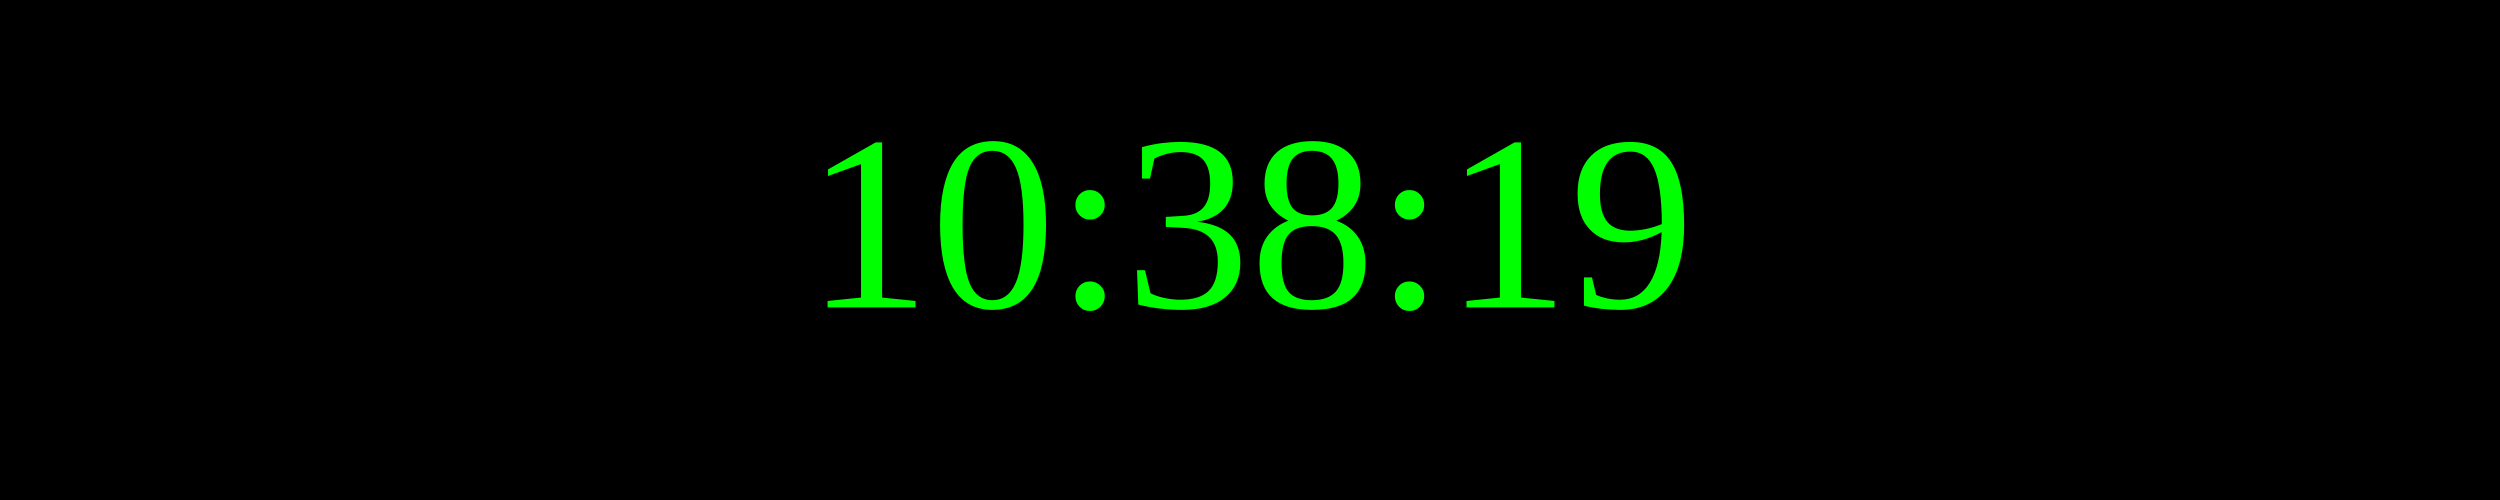
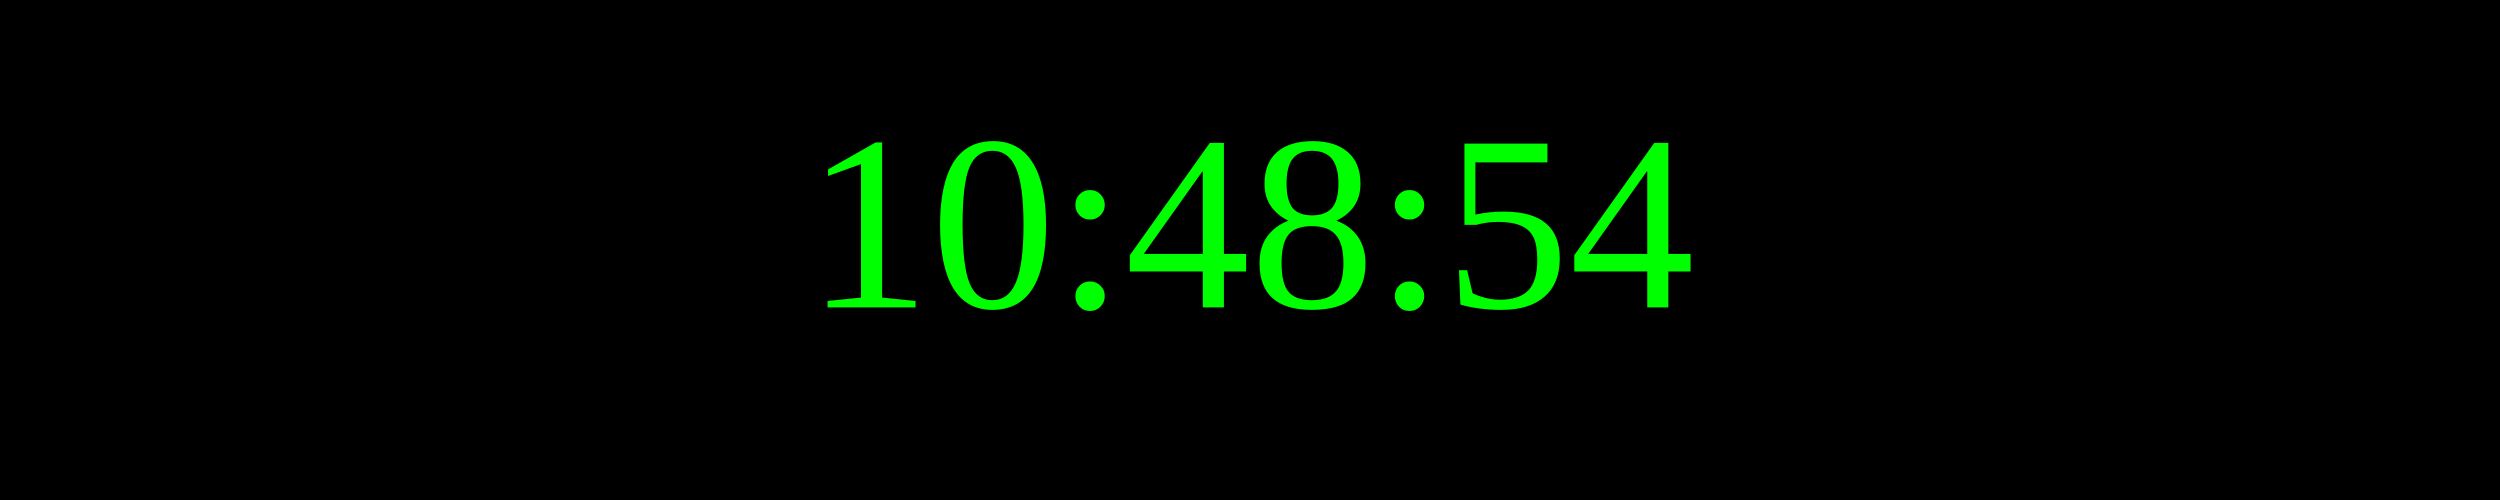
<svg xmlns="http://www.w3.org/2000/svg" width="250" height="50">
  <rect width="100%" height="100%" fill="black" />
  <text x="50%" y="50%" font-size="25" fill="lime" text-anchor="middle" dominant-baseline="middle">
- 10:38:19
+ 10:48:54
</text>
</svg>
